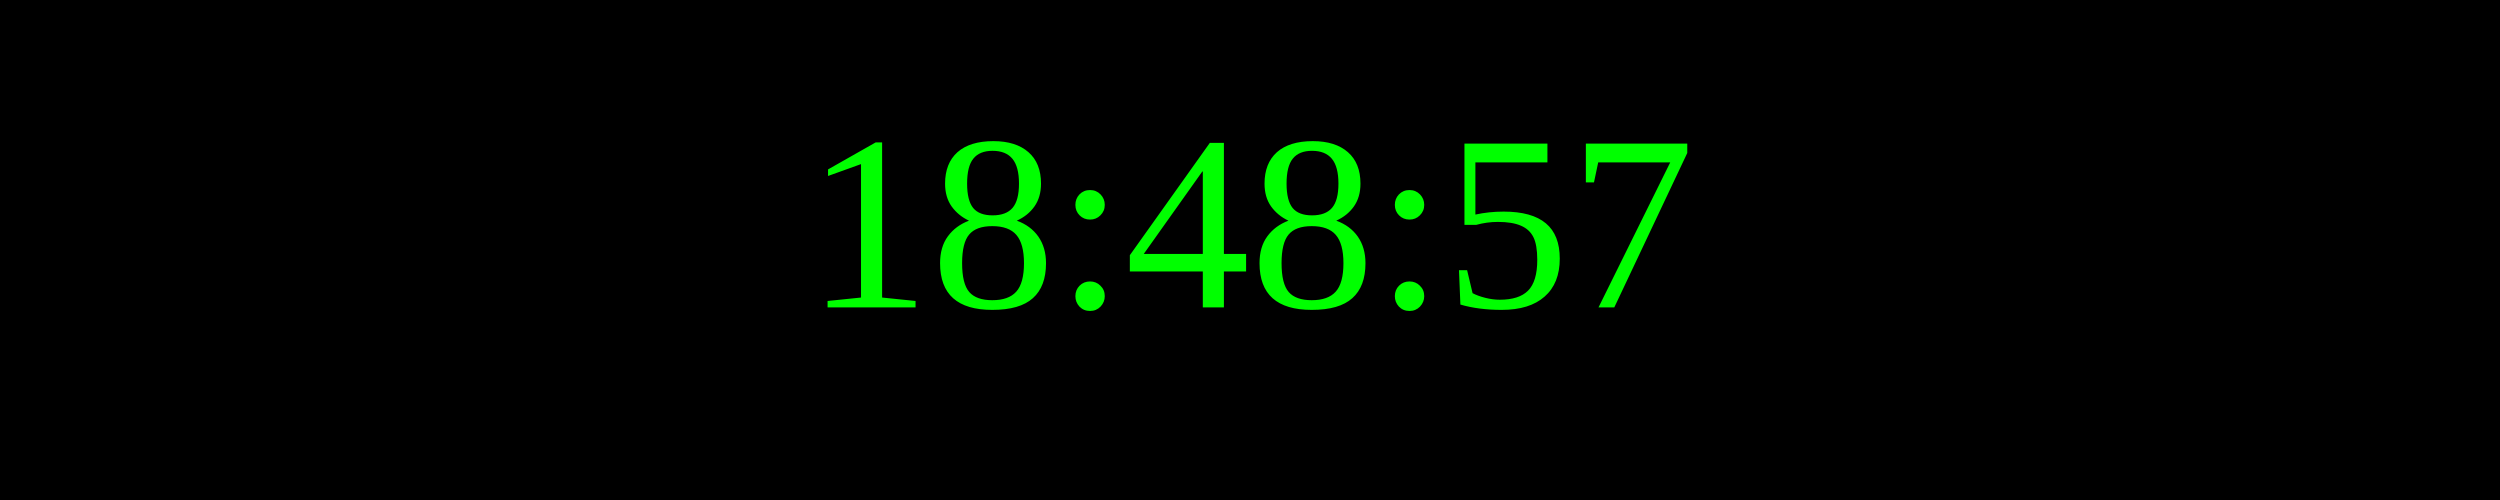
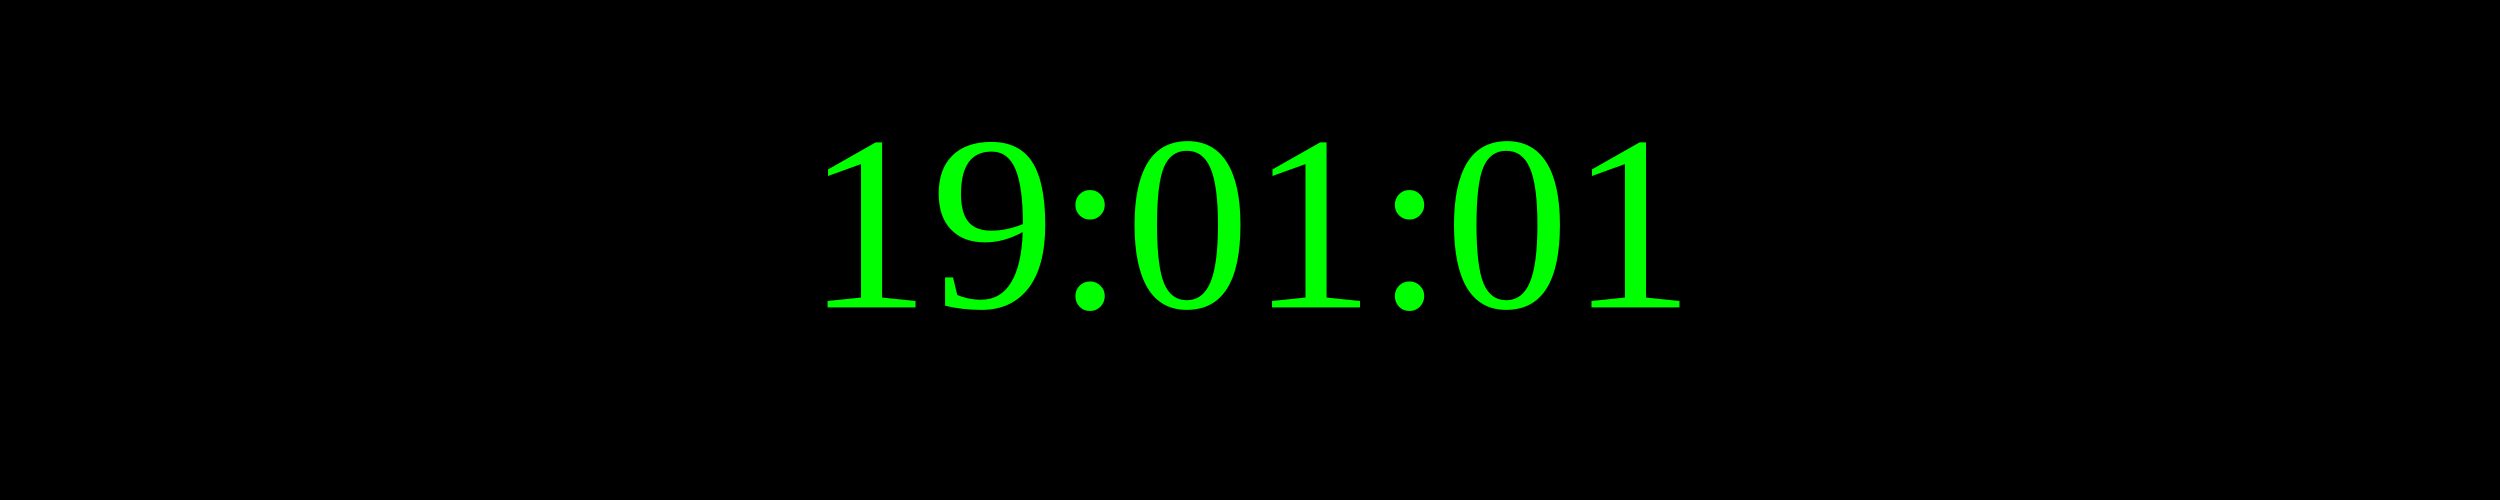
<svg xmlns="http://www.w3.org/2000/svg" width="250" height="50">
  <rect width="100%" height="100%" fill="black" />
  <text x="50%" y="50%" font-size="25" fill="lime" text-anchor="middle" dominant-baseline="middle">
- 18:48:57
+ 19:01:01
</text>
</svg>
